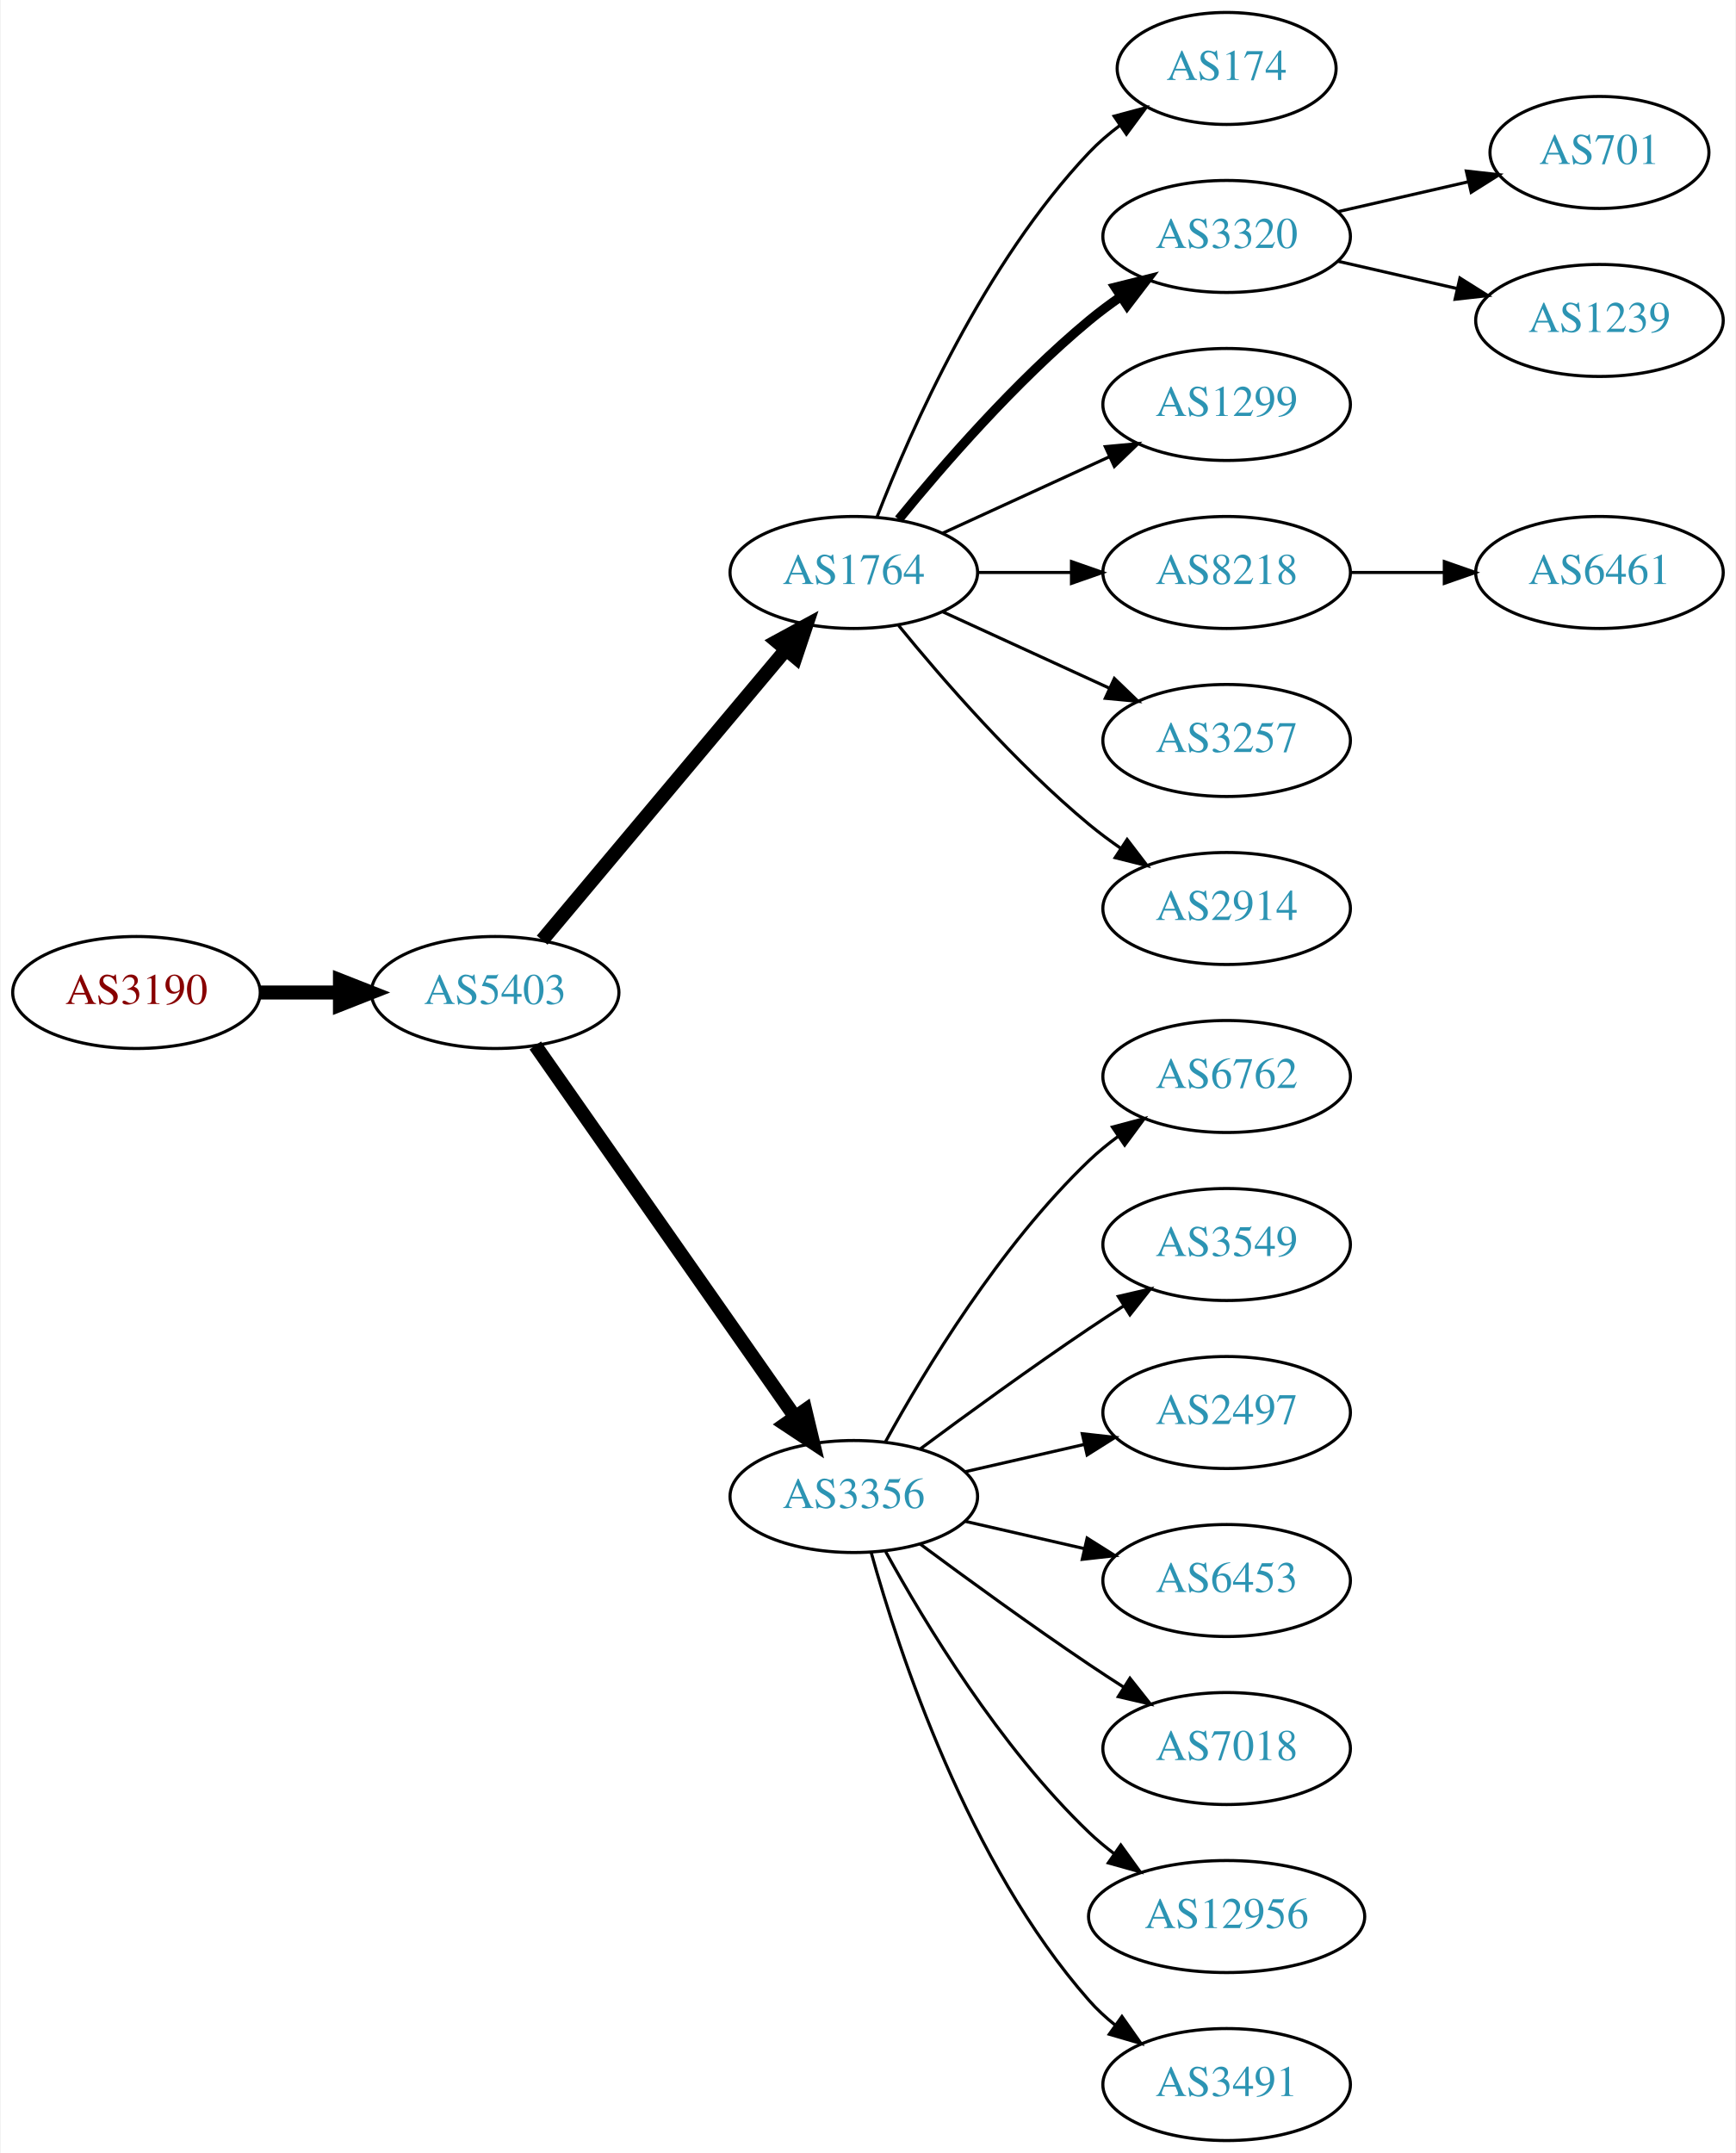
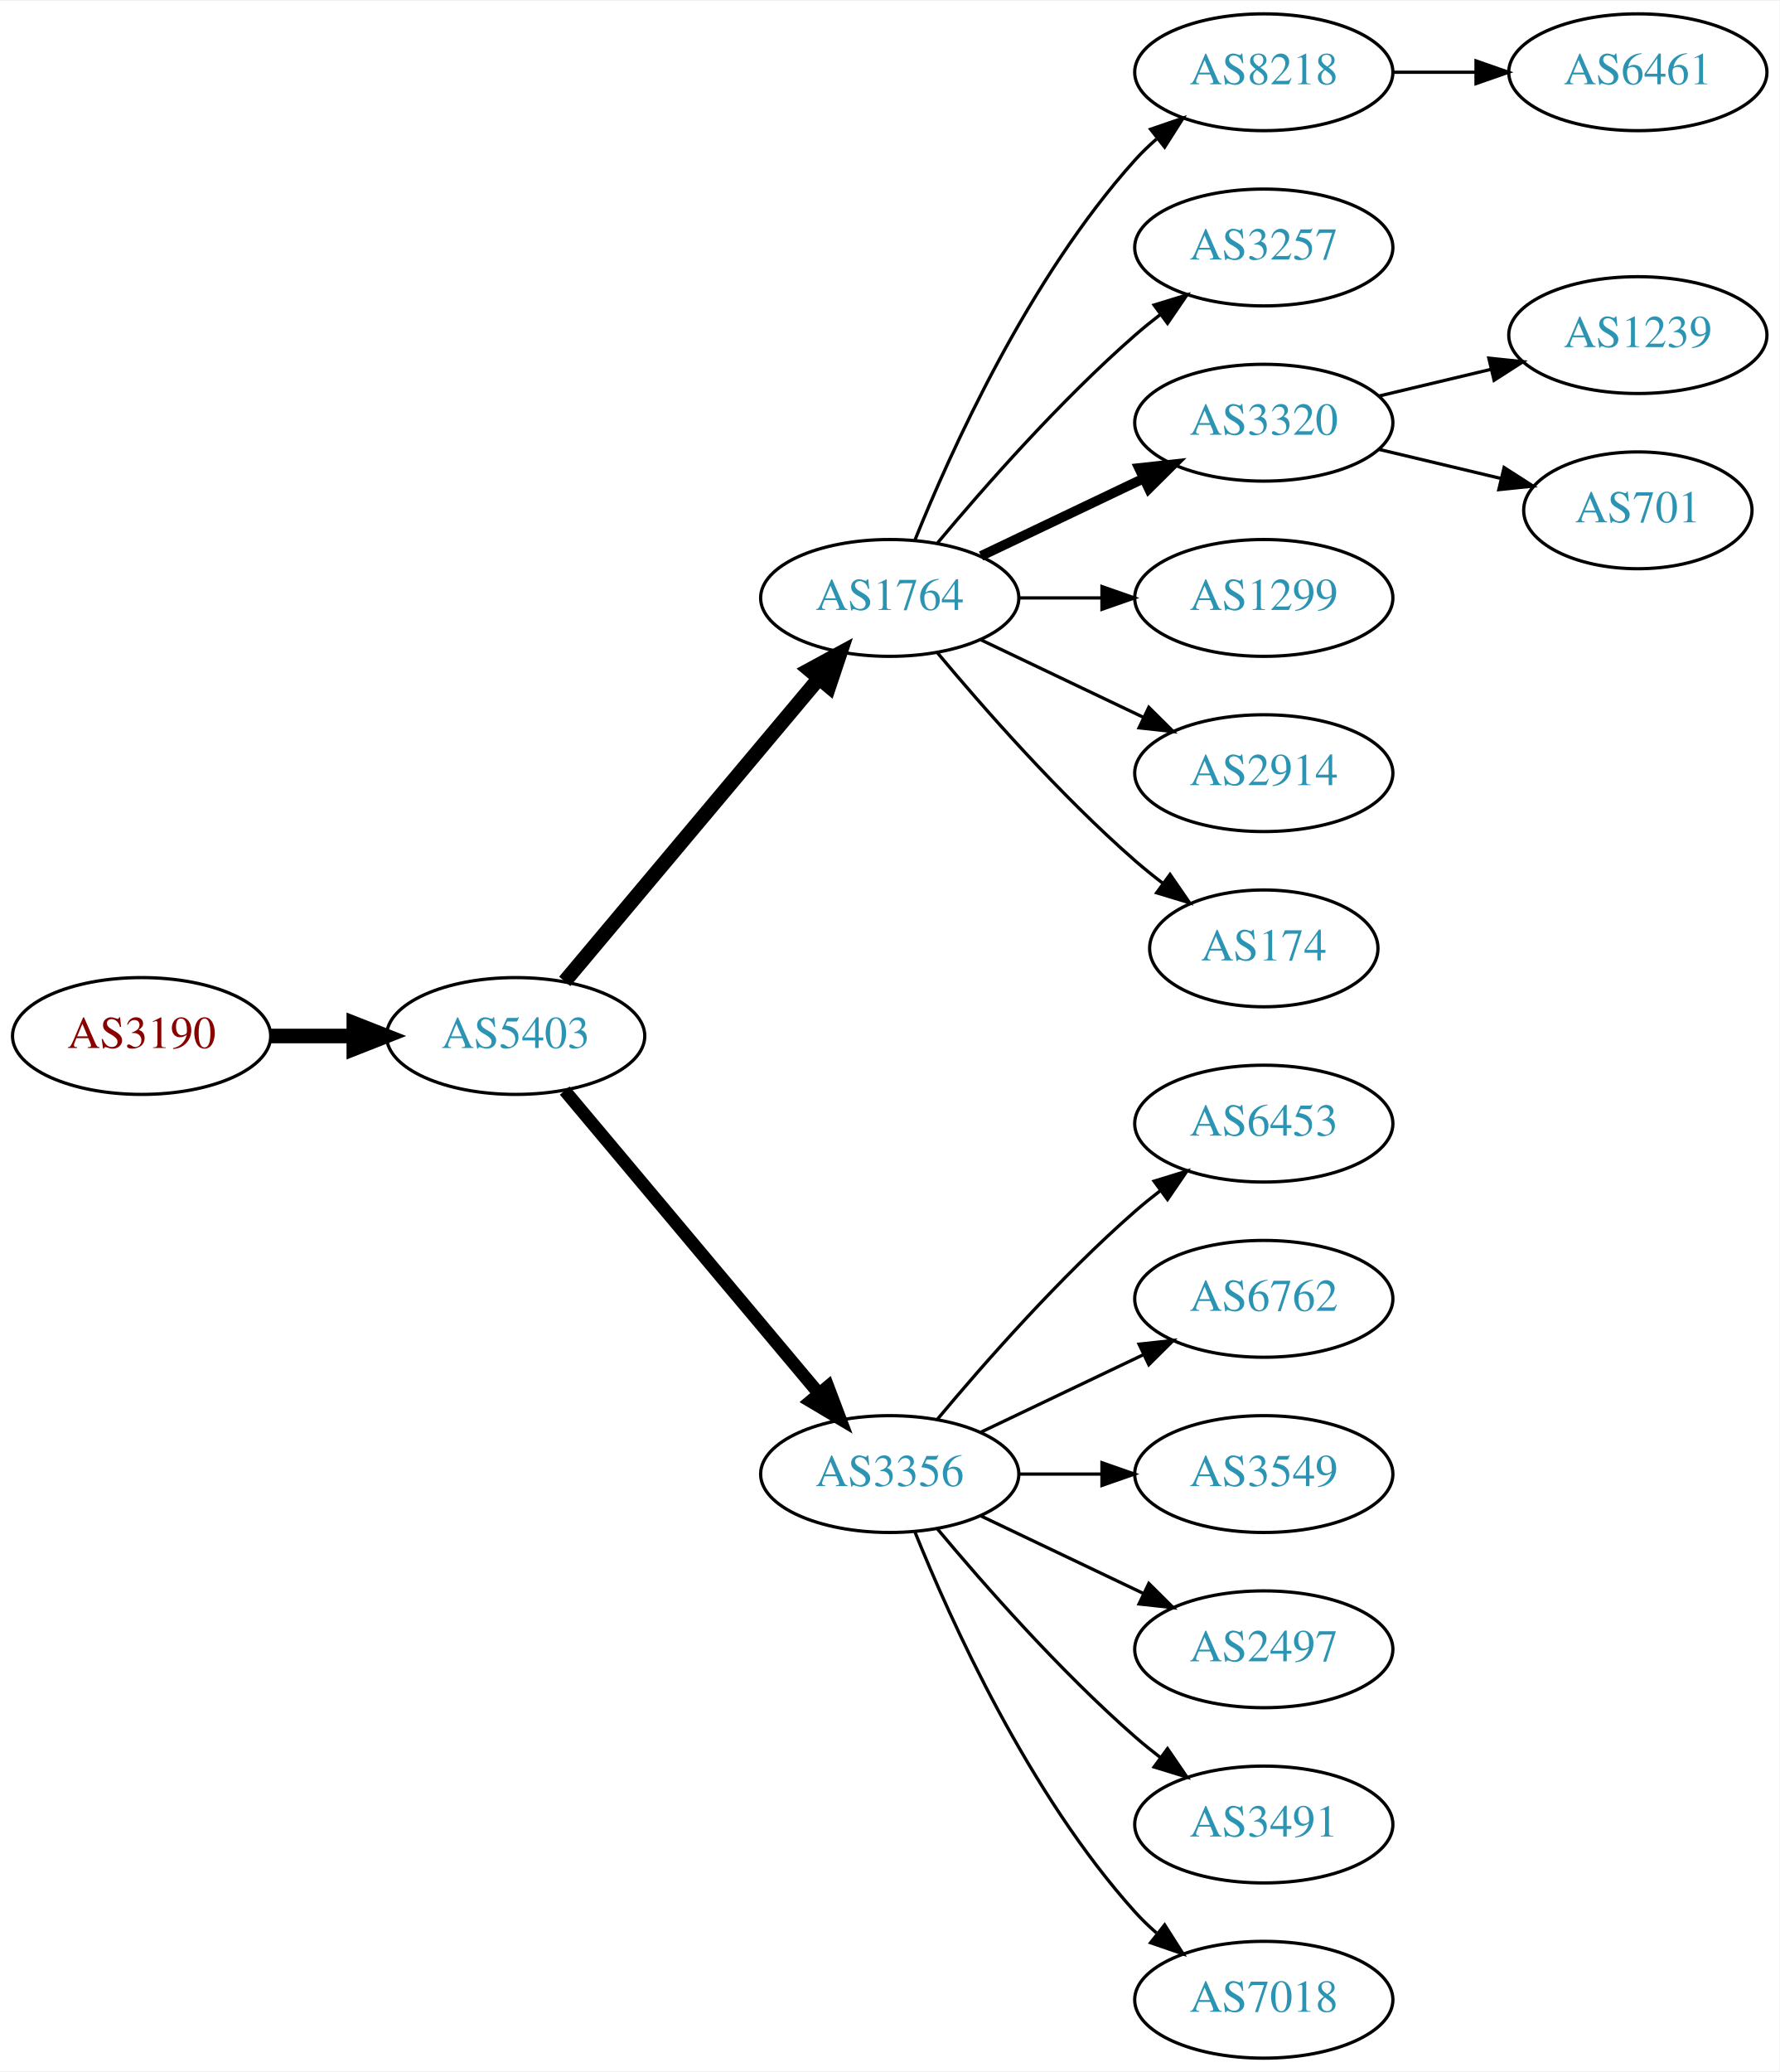
- <svg xmlns="http://www.w3.org/2000/svg" xmlns:xlink="http://www.w3.org/1999/xlink" width="558pt" height="692pt" viewBox="0.00 0.00 557.56 692.00">
-   <g id="graph0" class="graph" transform="scale(1 1) rotate(0) translate(4 688)">
-     <polygon fill="white" stroke="none" points="-4,4 -4,-688 553.564,-688 553.564,4 -4,4" />
+ <svg xmlns="http://www.w3.org/2000/svg" xmlns:xlink="http://www.w3.org/1999/xlink" width="548pt" height="638pt" viewBox="0.00 0.00 548.46 638.00">
+   <g id="graph0" class="graph" transform="scale(1 1) rotate(0) translate(4 634)">
+     <polygon fill="white" stroke="none" points="-4,4 -4,-634 544.465,-634 544.465,4 -4,4" />
    <g id="node1" class="node">
      <g id="a_node1">
        <a xlink:href="/asn/3190" xlink:title="AS3190 ~ 3-S-IT Dienstleistungen GmbH [AT]">
-           <ellipse fill="#ffffff" stroke="black" cx="39.647" cy="-369" rx="39.794" ry="18" />
-           <text text-anchor="middle" x="39.647" y="-365.3" font-family="Times,serif" font-size="14.00" fill="#880000">AS3190</text>
+           <ellipse fill="#ffffff" stroke="black" cx="39.647" cy="-315" rx="39.794" ry="18" />
+           <text text-anchor="middle" x="39.647" y="-311.3" font-family="Times,serif" font-size="14.00" fill="#880000">AS3190</text>
        </a>
      </g>
    </g>
    <g id="node2" class="node">
      <g id="a_node2">
        <a xlink:href="/asn/5403" xlink:title="AS5403 ~ AS5403 [AT]">
-           <ellipse fill="#ffffff" stroke="black" cx="154.939" cy="-369" rx="39.794" ry="18" />
-           <text text-anchor="middle" x="154.939" y="-365.3" font-family="Times,serif" font-size="14.00" fill="#2c94b3">AS5403</text>
+           <ellipse fill="#ffffff" stroke="black" cx="154.939" cy="-315" rx="39.794" ry="18" />
+           <text text-anchor="middle" x="154.939" y="-311.3" font-family="Times,serif" font-size="14.00" fill="#2c94b3">AS5403</text>
        </a>
      </g>
    </g>
    <g id="edge1" class="edge">
-       <path fill="none" stroke="black" stroke-width="4.5" d="M79.319,-369C87.522,-369 96.286,-369 104.818,-369" />
-       <polygon fill="black" stroke="black" stroke-width="4.5" points="105.057,-372.938 115.057,-369 105.057,-365.063 105.057,-372.938" />
+       <path fill="none" stroke="black" stroke-width="4.5" d="M79.319,-315C87.522,-315 96.286,-315 104.818,-315" />
+       <polygon fill="black" stroke="black" stroke-width="4.5" points="105.057,-318.938 115.057,-315 105.057,-311.063 105.057,-318.938" />
    </g>
    <g id="node3" class="node">
      <g id="a_node3">
        <a xlink:href="/asn/1764" xlink:title="AS1764 ~ NEXTLAYER-AS [AT]">
-           <ellipse fill="#ffffff" stroke="black" cx="270.232" cy="-504" rx="39.794" ry="18" />
-           <text text-anchor="middle" x="270.232" y="-500.3" font-family="Times,serif" font-size="14.00" fill="#2c94b3">AS1764</text>
+           <ellipse fill="#ffffff" stroke="black" cx="270.232" cy="-450" rx="39.794" ry="18" />
+           <text text-anchor="middle" x="270.232" y="-446.3" font-family="Times,serif" font-size="14.00" fill="#2c94b3">AS1764</text>
        </a>
      </g>
    </g>
    <g id="edge2" class="edge">
-       <path fill="none" stroke="black" stroke-width="4.5" d="M170.059,-385.825C189.734,-409.269 225.538,-451.934 248.316,-479.076" />
-       <polygon fill="black" stroke="black" stroke-width="4.5" points="245.49,-481.834 254.935,-486.963 251.523,-476.772 245.49,-481.834" />
+       <path fill="none" stroke="black" stroke-width="4.5" d="M170.059,-331.825C189.734,-355.269 225.538,-397.934 248.316,-425.076" />
+       <polygon fill="black" stroke="black" stroke-width="4.5" points="245.49,-427.834 254.935,-432.963 251.523,-422.772 245.49,-427.834" />
    </g>
    <g id="node4" class="node">
      <g id="a_node4">
        <a xlink:href="/asn/3356" xlink:title="AS3356 ~ Level 3 Parent, LLC [US]">
-           <ellipse fill="#ffffff" stroke="black" cx="270.232" cy="-207" rx="39.794" ry="18" />
-           <text text-anchor="middle" x="270.232" y="-203.3" font-family="Times,serif" font-size="14.00" fill="#2c94b3">AS3356</text>
+           <ellipse fill="#ffffff" stroke="black" cx="270.232" cy="-180" rx="39.794" ry="18" />
+           <text text-anchor="middle" x="270.232" y="-176.3" font-family="Times,serif" font-size="14.00" fill="#2c94b3">AS3356</text>
        </a>
      </g>
    </g>
    <g id="edge3" class="edge">
-       <path fill="none" stroke="black" stroke-width="4.5" d="M167.85,-351.969C187.771,-323.483 227.961,-266.015 251.311,-232.626" />
-       <polygon fill="black" stroke="black" stroke-width="4.5" points="254.637,-234.742 257.141,-224.29 248.183,-230.228 254.637,-234.742" />
+       <path fill="none" stroke="black" stroke-width="3.938" d="M170.059,-298.175C189.734,-274.731 225.538,-232.066 248.316,-204.924" />
+       <polygon fill="black" stroke="black" stroke-width="3.938" points="251.188,-206.947 254.935,-197.037 245.825,-202.447 251.188,-206.947" />
    </g>
    <g id="node5" class="node">
      <g id="a_node5">
-         <a xlink:href="/asn/174" xlink:title="AS174 ~ Cogent Communications [US]">
-           <ellipse fill="#ffffff" stroke="black" cx="390.075" cy="-666" rx="35.194" ry="18" />
-           <text text-anchor="middle" x="390.075" y="-662.3" font-family="Times,serif" font-size="14.00" fill="#2c94b3">AS174</text>
+         <a xlink:href="/asn/8218" xlink:title="AS8218 ~ legacy Neotelecoms [FR]">
+           <ellipse fill="#ffffff" stroke="black" cx="385.525" cy="-612" rx="39.794" ry="18" />
+           <text text-anchor="middle" x="385.525" y="-608.3" font-family="Times,serif" font-size="14.00" fill="#2c94b3">AS8218</text>
        </a>
      </g>
    </g>
    <g id="edge4" class="edge">
-       <path fill="none" stroke="black" d="M277.755,-521.994C288.506,-549.728 312.163,-603.429 345.879,-639 348.822,-642.105 352.195,-645.001 355.731,-647.655" />
-       <polygon fill="black" stroke="black" points="353.916,-650.654 364.15,-653.397 357.86,-644.871 353.916,-650.654" />
+       <path fill="none" stroke="black" d="M277.98,-467.787C289.031,-495.243 313.084,-548.578 345.879,-585 347.881,-587.224 350.1,-589.363 352.432,-591.397" />
+       <polygon fill="black" stroke="black" points="350.631,-594.433 360.652,-597.873 354.963,-588.935 350.631,-594.433" />
    </g>
    <g id="node6" class="node">
      <g id="a_node6">
-         <a xlink:href="/asn/3320" xlink:title="AS3320 ~ DTAG [DE]">
-           <ellipse fill="#ffffff" stroke="black" cx="390.075" cy="-612" rx="39.794" ry="18" />
-           <text text-anchor="middle" x="390.075" y="-608.3" font-family="Times,serif" font-size="14.00" fill="#2c94b3">AS3320</text>
+         <a xlink:href="/asn/3257" xlink:title="AS3257 ~ GTT [DE]">
+           <ellipse fill="#ffffff" stroke="black" cx="385.525" cy="-558" rx="39.794" ry="18" />
+           <text text-anchor="middle" x="385.525" y="-554.3" font-family="Times,serif" font-size="14.00" fill="#2c94b3">AS3257</text>
        </a>
      </g>
    </g>
    <g id="edge5" class="edge">
-       <path fill="none" stroke="black" stroke-width="3" d="M284.651,-521.065C298.766,-538.375 322.181,-565.345 345.879,-585 349.095,-587.668 352.596,-590.27 356.166,-592.741" />
-       <polygon fill="black" stroke="black" stroke-width="3" points="354.244,-595.666 364.523,-598.236 358.09,-589.817 354.244,-595.666" />
+       <path fill="none" stroke="black" d="M284.862,-466.817C299.145,-483.929 322.691,-510.745 345.879,-531 348.345,-533.154 350.983,-535.294 353.681,-537.372" />
+       <polygon fill="black" stroke="black" points="351.706,-540.264 361.835,-543.37 355.854,-534.625 351.706,-540.264" />
    </g>
    <g id="node7" class="node">
      <g id="a_node7">
-         <a xlink:href="/asn/1299" xlink:title="AS1299 ~ Telia Carrier [EU]">
-           <ellipse fill="#ffffff" stroke="black" cx="390.075" cy="-558" rx="39.794" ry="18" />
-           <text text-anchor="middle" x="390.075" y="-554.3" font-family="Times,serif" font-size="14.00" fill="#2c94b3">AS1299</text>
+         <a xlink:href="/asn/3320" xlink:title="AS3320 ~ DTAG [DE]">
+           <ellipse fill="#ffffff" stroke="black" cx="385.525" cy="-504" rx="39.794" ry="18" />
+           <text text-anchor="middle" x="385.525" y="-500.3" font-family="Times,serif" font-size="14.00" fill="#2c94b3">AS3320</text>
        </a>
      </g>
    </g>
    <g id="edge6" class="edge">
-       <path fill="none" stroke="black" d="M298.861,-516.661C314.818,-523.973 335.089,-533.261 352.371,-541.181" />
-       <polygon fill="black" stroke="black" points="351.07,-544.435 361.619,-545.419 353.986,-538.071 351.07,-544.435" />
+       <path fill="none" stroke="black" stroke-width="3" d="M298.369,-462.934C313.363,-470.081 332.184,-479.052 348.407,-486.785" />
+       <polygon fill="black" stroke="black" stroke-width="3" points="347.077,-490.028 357.61,-491.171 350.089,-483.709 347.077,-490.028" />
    </g>
    <g id="node8" class="node">
      <g id="a_node8">
-         <a xlink:href="/asn/8218" xlink:title="AS8218 ~ legacy Neotelecoms [FR]">
-           <ellipse fill="#ffffff" stroke="black" cx="390.075" cy="-504" rx="39.794" ry="18" />
-           <text text-anchor="middle" x="390.075" y="-500.3" font-family="Times,serif" font-size="14.00" fill="#2c94b3">AS8218</text>
+         <a xlink:href="/asn/1299" xlink:title="AS1299 ~ Telia Carrier [EU]">
+           <ellipse fill="#ffffff" stroke="black" cx="385.525" cy="-450" rx="39.794" ry="18" />
+           <text text-anchor="middle" x="385.525" y="-446.3" font-family="Times,serif" font-size="14.00" fill="#2c94b3">AS1299</text>
        </a>
      </g>
    </g>
    <g id="edge7" class="edge">
-       <path fill="none" stroke="black" d="M310.145,-504C319.698,-504 330.048,-504 340.011,-504" />
-       <polygon fill="black" stroke="black" points="340.203,-507.5 350.203,-504 340.203,-500.5 340.203,-507.5" />
+       <path fill="none" stroke="black" d="M309.905,-450C318.108,-450 326.872,-450 335.404,-450" />
+       <polygon fill="black" stroke="black" points="335.643,-453.5 345.643,-450 335.643,-446.5 335.643,-453.5" />
    </g>
    <g id="node9" class="node">
      <g id="a_node9">
-         <a xlink:href="/asn/3257" xlink:title="AS3257 ~ GTT [DE]">
-           <ellipse fill="#ffffff" stroke="black" cx="390.075" cy="-450" rx="39.794" ry="18" />
-           <text text-anchor="middle" x="390.075" y="-446.3" font-family="Times,serif" font-size="14.00" fill="#2c94b3">AS3257</text>
+         <a xlink:href="/asn/2914" xlink:title="AS2914 ~ NTT America, Inc. [US]">
+           <ellipse fill="#ffffff" stroke="black" cx="385.525" cy="-396" rx="39.794" ry="18" />
+           <text text-anchor="middle" x="385.525" y="-392.3" font-family="Times,serif" font-size="14.00" fill="#2c94b3">AS2914</text>
        </a>
      </g>
    </g>
    <g id="edge8" class="edge">
-       <path fill="none" stroke="black" d="M298.861,-491.339C314.818,-484.027 335.089,-474.739 352.371,-466.819" />
-       <polygon fill="black" stroke="black" points="353.986,-469.929 361.619,-462.581 351.07,-463.565 353.986,-469.929" />
+       <path fill="none" stroke="black" d="M298.369,-437.066C313.363,-429.919 332.184,-420.948 348.407,-413.215" />
+       <polygon fill="black" stroke="black" points="350.089,-416.291 357.61,-408.829 347.077,-409.972 350.089,-416.291" />
    </g>
    <g id="node10" class="node">
      <g id="a_node10">
-         <a xlink:href="/asn/2914" xlink:title="AS2914 ~ NTT America, Inc. [US]">
-           <ellipse fill="#ffffff" stroke="black" cx="390.075" cy="-396" rx="39.794" ry="18" />
-           <text text-anchor="middle" x="390.075" y="-392.3" font-family="Times,serif" font-size="14.00" fill="#2c94b3">AS2914</text>
+         <a xlink:href="/asn/174" xlink:title="AS174 ~ Cogent Communications [US]">
+           <ellipse fill="#ffffff" stroke="black" cx="385.525" cy="-342" rx="35.194" ry="18" />
+           <text text-anchor="middle" x="385.525" y="-338.3" font-family="Times,serif" font-size="14.00" fill="#2c94b3">AS174</text>
        </a>
      </g>
    </g>
    <g id="edge9" class="edge">
-       <path fill="none" stroke="black" d="M284.651,-486.935C298.766,-469.625 322.181,-442.655 345.879,-423 349.095,-420.332 352.596,-417.73 356.166,-415.259" />
-       <polygon fill="black" stroke="black" points="358.09,-418.183 364.523,-409.764 354.244,-412.334 358.09,-418.183" />
+       <path fill="none" stroke="black" d="M284.862,-433.183C299.145,-416.071 322.691,-389.255 345.879,-369 348.549,-366.668 351.421,-364.352 354.352,-362.114" />
+       <polygon fill="black" stroke="black" points="356.629,-364.784 362.643,-356.061 352.502,-359.13 356.629,-364.784" />
+     </g>
+     <g id="node12" class="node">
+       <g id="a_node12">
+         <a xlink:href="/asn/6453" xlink:title="AS6453 ~ TATA COMMUNICATIONS (AMERICA) INC [US]">
+           <ellipse fill="#ffffff" stroke="black" cx="385.525" cy="-288" rx="39.794" ry="18" />
+           <text text-anchor="middle" x="385.525" y="-284.3" font-family="Times,serif" font-size="14.00" fill="#2c94b3">AS6453</text>
+         </a>
+       </g>
+     </g>
+     <g id="edge11" class="edge">
+       <path fill="none" stroke="black" d="M284.862,-196.817C299.145,-213.929 322.691,-240.745 345.879,-261 348.345,-263.154 350.983,-265.294 353.681,-267.372" />
+       <polygon fill="black" stroke="black" points="351.706,-270.264 361.835,-273.37 355.854,-264.625 351.706,-270.264" />
+     </g>
+     <g id="node13" class="node">
+       <g id="a_node13">
+         <a xlink:href="/asn/6762" xlink:title="AS6762 ~ TELECOM ITALIA SPARKLE S.p.A. [IT]">
+           <ellipse fill="#ffffff" stroke="black" cx="385.525" cy="-234" rx="39.794" ry="18" />
+           <text text-anchor="middle" x="385.525" y="-230.3" font-family="Times,serif" font-size="14.00" fill="#2c94b3">AS6762</text>
+         </a>
+       </g>
+     </g>
+     <g id="edge12" class="edge">
+       <path fill="none" stroke="black" d="M298.369,-192.934C313.363,-200.081 332.184,-209.052 348.407,-216.785" />
+       <polygon fill="black" stroke="black" points="347.077,-220.028 357.61,-221.171 350.089,-213.709 347.077,-220.028" />
+     </g>
+     <g id="node14" class="node">
+       <g id="a_node14">
+         <a xlink:href="/asn/3549" xlink:title="AS3549 ~ Level 3 Parent, LLC [US]">
+           <ellipse fill="#ffffff" stroke="black" cx="385.525" cy="-180" rx="39.794" ry="18" />
+           <text text-anchor="middle" x="385.525" y="-176.3" font-family="Times,serif" font-size="14.00" fill="#2c94b3">AS3549</text>
+         </a>
+       </g>
+     </g>
+     <g id="edge13" class="edge">
+       <path fill="none" stroke="black" d="M309.905,-180C318.108,-180 326.872,-180 335.404,-180" />
+       <polygon fill="black" stroke="black" points="335.643,-183.5 345.643,-180 335.643,-176.5 335.643,-183.5" />
+     </g>
+     <g id="node15" class="node">
+       <g id="a_node15">
+         <a xlink:href="/asn/2497" xlink:title="AS2497 ~ Internet Initiative Japan Inc. [JP]">
+           <ellipse fill="#ffffff" stroke="black" cx="385.525" cy="-126" rx="39.794" ry="18" />
+           <text text-anchor="middle" x="385.525" y="-122.3" font-family="Times,serif" font-size="14.00" fill="#2c94b3">AS2497</text>
+         </a>
+       </g>
+     </g>
+     <g id="edge14" class="edge">
+       <path fill="none" stroke="black" d="M298.369,-167.066C313.363,-159.919 332.184,-150.948 348.407,-143.215" />
+       <polygon fill="black" stroke="black" points="350.089,-146.291 357.61,-138.829 347.077,-139.972 350.089,-146.291" />
+     </g>
+     <g id="node16" class="node">
+       <g id="a_node16">
+         <a xlink:href="/asn/3491" xlink:title="AS3491 ~ PCCW Global, Inc. [US]">
+           <ellipse fill="#ffffff" stroke="black" cx="385.525" cy="-72" rx="39.794" ry="18" />
+           <text text-anchor="middle" x="385.525" y="-68.3" font-family="Times,serif" font-size="14.00" fill="#2c94b3">AS3491</text>
+         </a>
+       </g>
+     </g>
+     <g id="edge15" class="edge">
+       <path fill="none" stroke="black" d="M284.862,-163.183C299.145,-146.071 322.691,-119.255 345.879,-99 348.345,-96.846 350.983,-94.706 353.681,-92.628" />
+       <polygon fill="black" stroke="black" points="355.854,-95.375 361.835,-86.63 351.706,-89.736 355.854,-95.375" />
+     </g>
+     <g id="node17" class="node">
+       <g id="a_node17">
+         <a xlink:href="/asn/7018" xlink:title="AS7018 ~ AT&amp;T Services, Inc. [US]">
+           <ellipse fill="#ffffff" stroke="black" cx="385.525" cy="-18" rx="39.794" ry="18" />
+           <text text-anchor="middle" x="385.525" y="-14.3" font-family="Times,serif" font-size="14.00" fill="#2c94b3">AS7018</text>
+         </a>
+       </g>
+     </g>
+     <g id="edge16" class="edge">
+       <path fill="none" stroke="black" d="M277.98,-162.213C289.031,-134.757 313.084,-81.422 345.879,-45 347.881,-42.776 350.1,-40.637 352.432,-38.603" />
+       <polygon fill="black" stroke="black" points="354.963,-41.065 360.652,-32.127 350.631,-35.567 354.963,-41.065" />
    </g>
    <g id="node11" class="node">
      <g id="a_node11">
-         <a xlink:href="/asn/6762" xlink:title="AS6762 ~ TELECOM ITALIA SPARKLE S.p.A. [IT]">
-           <ellipse fill="#ffffff" stroke="black" cx="390.075" cy="-342" rx="39.794" ry="18" />
-           <text text-anchor="middle" x="390.075" y="-338.3" font-family="Times,serif" font-size="14.00" fill="#2c94b3">AS6762</text>
+         <a xlink:href="/asn/6461" xlink:title="AS6461 ~ Zayo Bandwidth [US]">
+           <ellipse fill="#ffffff" stroke="black" cx="500.818" cy="-612" rx="39.794" ry="18" />
+           <text text-anchor="middle" x="500.818" y="-608.3" font-family="Times,serif" font-size="14.00" fill="#2c94b3">AS6461</text>
        </a>
      </g>
    </g>
    <g id="edge10" class="edge">
-       <path fill="none" stroke="black" d="M280.474,-224.713C293.019,-247.561 317.196,-287.611 345.879,-315 348.747,-317.739 351.936,-320.347 355.245,-322.785" />
-       <polygon fill="black" stroke="black" points="353.369,-325.742 363.604,-328.477 357.308,-319.956 353.369,-325.742" />
-     </g>
-     <g id="node12" class="node">
-       <g id="a_node12">
-         <a xlink:href="/asn/3549" xlink:title="AS3549 ~ Level 3 Parent, LLC [US]">
-           <ellipse fill="#ffffff" stroke="black" cx="390.075" cy="-288" rx="39.794" ry="18" />
-           <text text-anchor="middle" x="390.075" y="-284.3" font-family="Times,serif" font-size="14.00" fill="#2c94b3">AS3549</text>
-         </a>
-       </g>
-     </g>
-     <g id="edge11" class="edge">
-       <path fill="none" stroke="black" d="M291.563,-222.277C306.425,-233.304 327.17,-248.407 345.879,-261 349.428,-263.389 353.178,-265.839 356.927,-268.242" />
-       <polygon fill="black" stroke="black" points="355.253,-271.325 365.575,-273.712 358.995,-265.409 355.253,-271.325" />
-     </g>
-     <g id="node13" class="node">
-       <g id="a_node13">
-         <a xlink:href="/asn/2497" xlink:title="AS2497 ~ Internet Initiative Japan Inc. [JP]">
-           <ellipse fill="#ffffff" stroke="black" cx="390.075" cy="-234" rx="39.794" ry="18" />
-           <text text-anchor="middle" x="390.075" y="-230.3" font-family="Times,serif" font-size="14.00" fill="#2c94b3">AS2497</text>
-         </a>
-       </g>
-     </g>
-     <g id="edge12" class="edge">
-       <path fill="none" stroke="black" d="M305.952,-214.955C317.952,-217.704 331.572,-220.825 344.265,-223.733" />
-       <polygon fill="black" stroke="black" points="343.668,-227.187 354.197,-226.009 345.231,-220.364 343.668,-227.187" />
-     </g>
-     <g id="node14" class="node">
-       <g id="a_node14">
-         <a xlink:href="/asn/6453" xlink:title="AS6453 ~ TATA COMMUNICATIONS (AMERICA) INC [US]">
-           <ellipse fill="#ffffff" stroke="black" cx="390.075" cy="-180" rx="39.794" ry="18" />
-           <text text-anchor="middle" x="390.075" y="-176.3" font-family="Times,serif" font-size="14.00" fill="#2c94b3">AS6453</text>
-         </a>
-       </g>
-     </g>
-     <g id="edge13" class="edge">
-       <path fill="none" stroke="black" d="M305.952,-199.045C317.952,-196.296 331.572,-193.175 344.265,-190.267" />
-       <polygon fill="black" stroke="black" points="345.231,-193.636 354.197,-187.991 343.668,-186.813 345.231,-193.636" />
-     </g>
-     <g id="node15" class="node">
-       <g id="a_node15">
-         <a xlink:href="/asn/7018" xlink:title="AS7018 ~ AT&amp;T Services, Inc. [US]">
-           <ellipse fill="#ffffff" stroke="black" cx="390.075" cy="-126" rx="39.794" ry="18" />
-           <text text-anchor="middle" x="390.075" y="-122.3" font-family="Times,serif" font-size="14.00" fill="#2c94b3">AS7018</text>
-         </a>
-       </g>
-     </g>
-     <g id="edge14" class="edge">
-       <path fill="none" stroke="black" d="M291.563,-191.723C306.425,-180.696 327.17,-165.593 345.879,-153 349.428,-150.611 353.178,-148.161 356.927,-145.758" />
-       <polygon fill="black" stroke="black" points="358.995,-148.591 365.575,-140.288 355.253,-142.675 358.995,-148.591" />
-     </g>
-     <g id="node16" class="node">
-       <g id="a_node16">
-         <a xlink:href="/asn/12956" xlink:title="AS12956 ~ TELXIUS [ES]">
-           <ellipse fill="#ffffff" stroke="black" cx="390.075" cy="-72" rx="44.393" ry="18" />
-           <text text-anchor="middle" x="390.075" y="-68.3" font-family="Times,serif" font-size="14.00" fill="#2c94b3">AS12956</text>
-         </a>
-       </g>
-     </g>
-     <g id="edge15" class="edge">
-       <path fill="none" stroke="black" d="M280.474,-189.287C293.019,-166.439 317.196,-126.389 345.879,-99 348.385,-96.607 351.137,-94.313 353.999,-92.145" />
-       <polygon fill="black" stroke="black" points="356.051,-94.982 362.249,-86.389 352.045,-89.241 356.051,-94.982" />
-     </g>
-     <g id="node17" class="node">
-       <g id="a_node17">
-         <a xlink:href="/asn/3491" xlink:title="AS3491 ~ PCCW Global, Inc. [US]">
-           <ellipse fill="#ffffff" stroke="black" cx="390.075" cy="-18" rx="39.794" ry="18" />
-           <text text-anchor="middle" x="390.075" y="-14.3" font-family="Times,serif" font-size="14.00" fill="#2c94b3">AS3491</text>
-         </a>
-       </g>
-     </g>
-     <g id="edge16" class="edge">
-       <path fill="none" stroke="black" d="M275.805,-189.054C284.711,-157.005 306.995,-89.158 345.879,-45 348.363,-42.179 351.213,-39.551 354.238,-37.129" />
-       <polygon fill="black" stroke="black" points="356.424,-39.869 362.527,-31.209 352.356,-34.172 356.424,-39.869" />
+       <path fill="none" stroke="black" d="M425.198,-612C433.401,-612 442.165,-612 450.697,-612" />
+       <polygon fill="black" stroke="black" points="450.936,-615.5 460.936,-612 450.936,-608.5 450.936,-615.5" />
+     </g>
+     <g id="node18" class="node">
+       <g id="a_node18">
+         <a xlink:href="/asn/1239" xlink:title="AS1239 ~ Sprint [US]">
+           <ellipse fill="#ffffff" stroke="black" cx="500.818" cy="-531" rx="39.794" ry="18" />
+           <text text-anchor="middle" x="500.818" y="-527.3" font-family="Times,serif" font-size="14.00" fill="#2c94b3">AS1239</text>
+         </a>
+       </g>
+     </g>
+     <g id="edge17" class="edge">
+       <path fill="none" stroke="black" d="M421.133,-512.248C432.004,-514.838 444.158,-517.735 455.601,-520.462" />
+       <polygon fill="black" stroke="black" points="454.884,-523.889 465.423,-522.803 456.507,-517.08 454.884,-523.889" />
    </g>
    <g id="node19" class="node">
      <g id="a_node19">
        <a xlink:href="/asn/701" xlink:title="AS701 ~ UUNET [US]">
-           <ellipse fill="#ffffff" stroke="black" cx="509.918" cy="-639" rx="35.194" ry="18" />
-           <text text-anchor="middle" x="509.918" y="-635.3" font-family="Times,serif" font-size="14.00" fill="#2c94b3">AS701</text>
+           <ellipse fill="#ffffff" stroke="black" cx="500.818" cy="-477" rx="35.194" ry="18" />
+           <text text-anchor="middle" x="500.818" y="-473.3" font-family="Times,serif" font-size="14.00" fill="#2c94b3">AS701</text>
        </a>
      </g>
    </g>
    <g id="edge18" class="edge">
-       <path fill="none" stroke="black" d="M425.794,-619.955C438.887,-622.955 453.909,-626.396 467.55,-629.522" />
-       <polygon fill="black" stroke="black" points="467.128,-633.016 477.657,-631.838 468.691,-626.193 467.128,-633.016" />
-     </g>
-     <g id="node20" class="node">
-       <g id="a_node20">
-         <a xlink:href="/asn/1239" xlink:title="AS1239 ~ Sprint [US]">
-           <ellipse fill="#ffffff" stroke="black" cx="509.918" cy="-585" rx="39.794" ry="18" />
-           <text text-anchor="middle" x="509.918" y="-581.3" font-family="Times,serif" font-size="14.00" fill="#2c94b3">AS1239</text>
-         </a>
-       </g>
-     </g>
-     <g id="edge19" class="edge">
-       <path fill="none" stroke="black" d="M425.794,-604.045C437.794,-601.296 451.415,-598.175 464.108,-595.267" />
-       <polygon fill="black" stroke="black" points="465.073,-598.636 474.039,-592.991 463.51,-591.813 465.073,-598.636" />
-     </g>
-     <g id="node18" class="node">
-       <g id="a_node18">
-         <a xlink:href="/asn/6461" xlink:title="AS6461 ~ Zayo Bandwidth [US]">
-           <ellipse fill="#ffffff" stroke="black" cx="509.918" cy="-504" rx="39.794" ry="18" />
-           <text text-anchor="middle" x="509.918" y="-500.3" font-family="Times,serif" font-size="14.00" fill="#2c94b3">AS6461</text>
-         </a>
-       </g>
-     </g>
-     <g id="edge17" class="edge">
-       <path fill="none" stroke="black" d="M429.988,-504C439.541,-504 449.891,-504 459.853,-504" />
-       <polygon fill="black" stroke="black" points="460.046,-507.5 470.046,-504 460.046,-500.5 460.046,-507.5" />
+       <path fill="none" stroke="black" d="M421.133,-495.752C432.927,-492.942 446.232,-489.771 458.499,-486.847" />
+       <polygon fill="black" stroke="black" points="459.588,-490.186 468.504,-484.463 457.965,-483.376 459.588,-490.186" />
    </g>
  </g>
</svg>
